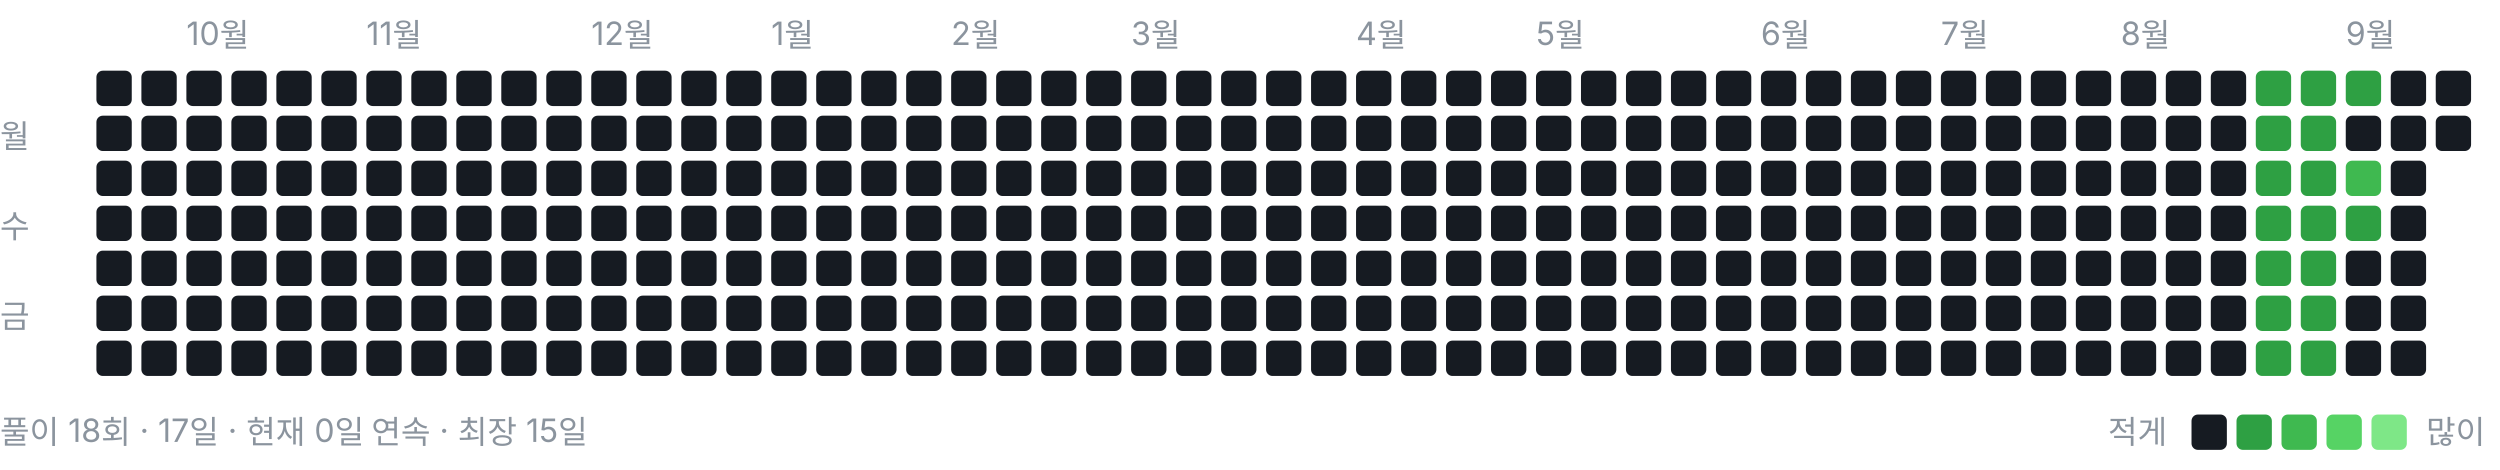
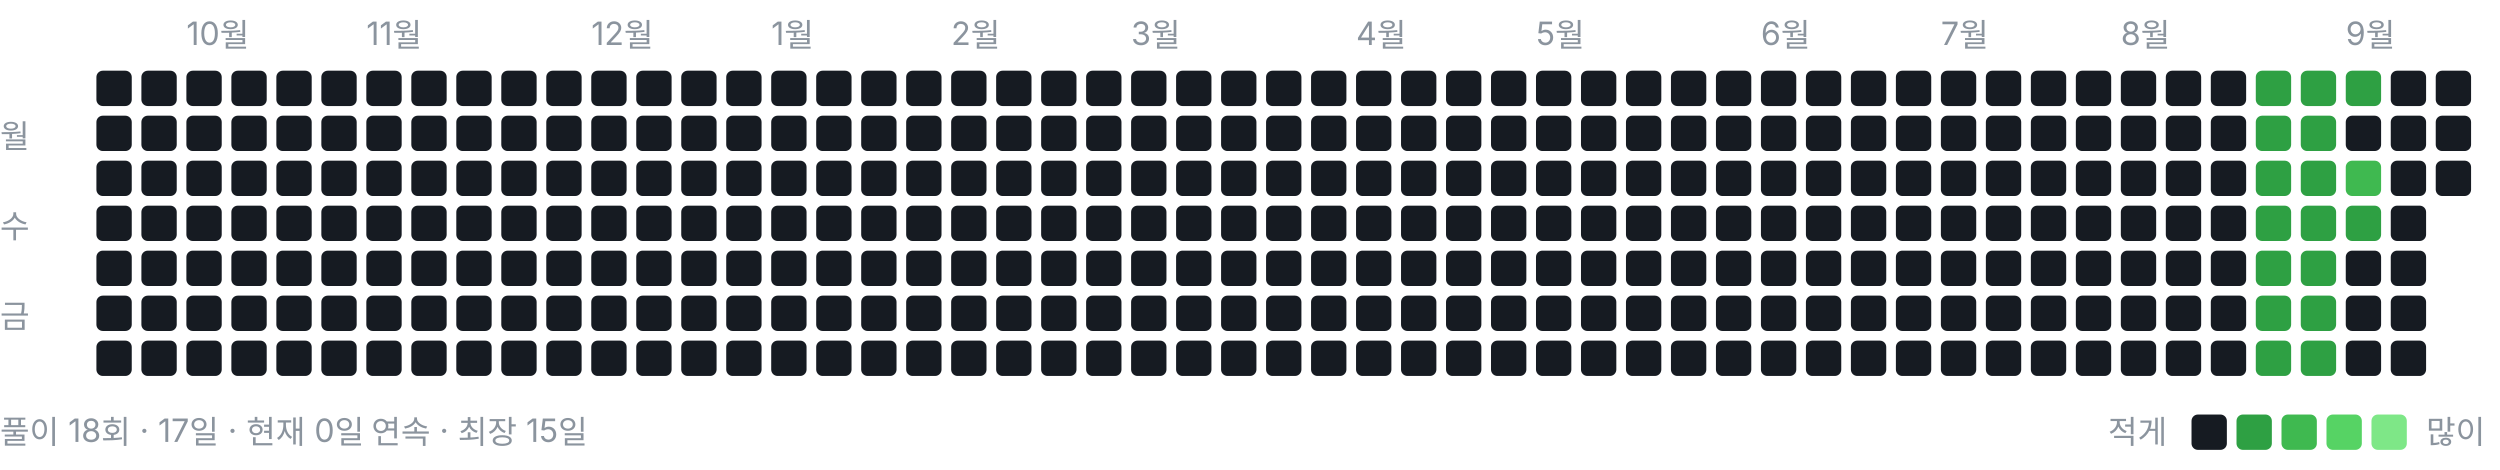
<svg xmlns="http://www.w3.org/2000/svg" width="778" height="146" viewBox="0 0 778 146" role="img" aria-label="풀이 잔디">
  <style>text{font:10px -apple-system,BlinkMacSystemFont,"Segoe UI","Malgun Gothic",sans-serif;fill:#8b949e}</style>
  <text x="58" y="14">10월</text>
  <text x="114" y="14">11월</text>
  <text x="184" y="14">12월</text>
  <text x="240" y="14">1월</text>
  <text x="296" y="14">2월</text>
  <text x="352" y="14">3월</text>
  <text x="422" y="14">4월</text>
  <text x="478" y="14">5월</text>
  <text x="548" y="14">6월</text>
  <text x="604" y="14">7월</text>
  <text x="660" y="14">8월</text>
  <text x="730" y="14">9월</text>
  <text x="0" y="46">월</text>
  <text x="0" y="74">수</text>
  <text x="0" y="102">금</text>
  <rect x="30" y="22" width="11" height="11" rx="2" ry="2" fill="#161b22" />
  <rect x="30" y="36" width="11" height="11" rx="2" ry="2" fill="#161b22" />
  <rect x="30" y="50" width="11" height="11" rx="2" ry="2" fill="#161b22" />
  <rect x="30" y="64" width="11" height="11" rx="2" ry="2" fill="#161b22" />
  <rect x="30" y="78" width="11" height="11" rx="2" ry="2" fill="#161b22" />
  <rect x="30" y="92" width="11" height="11" rx="2" ry="2" fill="#161b22" />
  <rect x="30" y="106" width="11" height="11" rx="2" ry="2" fill="#161b22" />
  <rect x="44" y="22" width="11" height="11" rx="2" ry="2" fill="#161b22" />
  <rect x="44" y="36" width="11" height="11" rx="2" ry="2" fill="#161b22" />
  <rect x="44" y="50" width="11" height="11" rx="2" ry="2" fill="#161b22" />
  <rect x="44" y="64" width="11" height="11" rx="2" ry="2" fill="#161b22" />
  <rect x="44" y="78" width="11" height="11" rx="2" ry="2" fill="#161b22" />
  <rect x="44" y="92" width="11" height="11" rx="2" ry="2" fill="#161b22" />
  <rect x="44" y="106" width="11" height="11" rx="2" ry="2" fill="#161b22" />
  <rect x="58" y="22" width="11" height="11" rx="2" ry="2" fill="#161b22" />
  <rect x="58" y="36" width="11" height="11" rx="2" ry="2" fill="#161b22" />
  <rect x="58" y="50" width="11" height="11" rx="2" ry="2" fill="#161b22" />
  <rect x="58" y="64" width="11" height="11" rx="2" ry="2" fill="#161b22" />
  <rect x="58" y="78" width="11" height="11" rx="2" ry="2" fill="#161b22" />
  <rect x="58" y="92" width="11" height="11" rx="2" ry="2" fill="#161b22" />
  <rect x="58" y="106" width="11" height="11" rx="2" ry="2" fill="#161b22" />
  <rect x="72" y="22" width="11" height="11" rx="2" ry="2" fill="#161b22" />
  <rect x="72" y="36" width="11" height="11" rx="2" ry="2" fill="#161b22" />
  <rect x="72" y="50" width="11" height="11" rx="2" ry="2" fill="#161b22" />
  <rect x="72" y="64" width="11" height="11" rx="2" ry="2" fill="#161b22" />
  <rect x="72" y="78" width="11" height="11" rx="2" ry="2" fill="#161b22" />
  <rect x="72" y="92" width="11" height="11" rx="2" ry="2" fill="#161b22" />
  <rect x="72" y="106" width="11" height="11" rx="2" ry="2" fill="#161b22" />
  <rect x="86" y="22" width="11" height="11" rx="2" ry="2" fill="#161b22" />
  <rect x="86" y="36" width="11" height="11" rx="2" ry="2" fill="#161b22" />
  <rect x="86" y="50" width="11" height="11" rx="2" ry="2" fill="#161b22" />
  <rect x="86" y="64" width="11" height="11" rx="2" ry="2" fill="#161b22" />
  <rect x="86" y="78" width="11" height="11" rx="2" ry="2" fill="#161b22" />
  <rect x="86" y="92" width="11" height="11" rx="2" ry="2" fill="#161b22" />
  <rect x="86" y="106" width="11" height="11" rx="2" ry="2" fill="#161b22" />
  <rect x="100" y="22" width="11" height="11" rx="2" ry="2" fill="#161b22" />
  <rect x="100" y="36" width="11" height="11" rx="2" ry="2" fill="#161b22" />
  <rect x="100" y="50" width="11" height="11" rx="2" ry="2" fill="#161b22" />
  <rect x="100" y="64" width="11" height="11" rx="2" ry="2" fill="#161b22" />
  <rect x="100" y="78" width="11" height="11" rx="2" ry="2" fill="#161b22" />
  <rect x="100" y="92" width="11" height="11" rx="2" ry="2" fill="#161b22" />
  <rect x="100" y="106" width="11" height="11" rx="2" ry="2" fill="#161b22" />
  <rect x="114" y="22" width="11" height="11" rx="2" ry="2" fill="#161b22" />
  <rect x="114" y="36" width="11" height="11" rx="2" ry="2" fill="#161b22" />
  <rect x="114" y="50" width="11" height="11" rx="2" ry="2" fill="#161b22" />
  <rect x="114" y="64" width="11" height="11" rx="2" ry="2" fill="#161b22" />
  <rect x="114" y="78" width="11" height="11" rx="2" ry="2" fill="#161b22" />
  <rect x="114" y="92" width="11" height="11" rx="2" ry="2" fill="#161b22" />
  <rect x="114" y="106" width="11" height="11" rx="2" ry="2" fill="#161b22" />
  <rect x="128" y="22" width="11" height="11" rx="2" ry="2" fill="#161b22" />
  <rect x="128" y="36" width="11" height="11" rx="2" ry="2" fill="#161b22" />
  <rect x="128" y="50" width="11" height="11" rx="2" ry="2" fill="#161b22" />
  <rect x="128" y="64" width="11" height="11" rx="2" ry="2" fill="#161b22" />
  <rect x="128" y="78" width="11" height="11" rx="2" ry="2" fill="#161b22" />
  <rect x="128" y="92" width="11" height="11" rx="2" ry="2" fill="#161b22" />
  <rect x="128" y="106" width="11" height="11" rx="2" ry="2" fill="#161b22" />
  <rect x="142" y="22" width="11" height="11" rx="2" ry="2" fill="#161b22" />
  <rect x="142" y="36" width="11" height="11" rx="2" ry="2" fill="#161b22" />
  <rect x="142" y="50" width="11" height="11" rx="2" ry="2" fill="#161b22" />
  <rect x="142" y="64" width="11" height="11" rx="2" ry="2" fill="#161b22" />
  <rect x="142" y="78" width="11" height="11" rx="2" ry="2" fill="#161b22" />
  <rect x="142" y="92" width="11" height="11" rx="2" ry="2" fill="#161b22" />
  <rect x="142" y="106" width="11" height="11" rx="2" ry="2" fill="#161b22" />
  <rect x="156" y="22" width="11" height="11" rx="2" ry="2" fill="#161b22" />
  <rect x="156" y="36" width="11" height="11" rx="2" ry="2" fill="#161b22" />
  <rect x="156" y="50" width="11" height="11" rx="2" ry="2" fill="#161b22" />
  <rect x="156" y="64" width="11" height="11" rx="2" ry="2" fill="#161b22" />
  <rect x="156" y="78" width="11" height="11" rx="2" ry="2" fill="#161b22" />
  <rect x="156" y="92" width="11" height="11" rx="2" ry="2" fill="#161b22" />
  <rect x="156" y="106" width="11" height="11" rx="2" ry="2" fill="#161b22" />
  <rect x="170" y="22" width="11" height="11" rx="2" ry="2" fill="#161b22" />
  <rect x="170" y="36" width="11" height="11" rx="2" ry="2" fill="#161b22" />
  <rect x="170" y="50" width="11" height="11" rx="2" ry="2" fill="#161b22" />
  <rect x="170" y="64" width="11" height="11" rx="2" ry="2" fill="#161b22" />
  <rect x="170" y="78" width="11" height="11" rx="2" ry="2" fill="#161b22" />
  <rect x="170" y="92" width="11" height="11" rx="2" ry="2" fill="#161b22" />
  <rect x="170" y="106" width="11" height="11" rx="2" ry="2" fill="#161b22" />
  <rect x="184" y="22" width="11" height="11" rx="2" ry="2" fill="#161b22" />
  <rect x="184" y="36" width="11" height="11" rx="2" ry="2" fill="#161b22" />
  <rect x="184" y="50" width="11" height="11" rx="2" ry="2" fill="#161b22" />
  <rect x="184" y="64" width="11" height="11" rx="2" ry="2" fill="#161b22" />
  <rect x="184" y="78" width="11" height="11" rx="2" ry="2" fill="#161b22" />
  <rect x="184" y="92" width="11" height="11" rx="2" ry="2" fill="#161b22" />
  <rect x="184" y="106" width="11" height="11" rx="2" ry="2" fill="#161b22" />
  <rect x="198" y="22" width="11" height="11" rx="2" ry="2" fill="#161b22" />
  <rect x="198" y="36" width="11" height="11" rx="2" ry="2" fill="#161b22" />
  <rect x="198" y="50" width="11" height="11" rx="2" ry="2" fill="#161b22" />
  <rect x="198" y="64" width="11" height="11" rx="2" ry="2" fill="#161b22" />
  <rect x="198" y="78" width="11" height="11" rx="2" ry="2" fill="#161b22" />
  <rect x="198" y="92" width="11" height="11" rx="2" ry="2" fill="#161b22" />
  <rect x="198" y="106" width="11" height="11" rx="2" ry="2" fill="#161b22" />
  <rect x="212" y="22" width="11" height="11" rx="2" ry="2" fill="#161b22" />
  <rect x="212" y="36" width="11" height="11" rx="2" ry="2" fill="#161b22" />
  <rect x="212" y="50" width="11" height="11" rx="2" ry="2" fill="#161b22" />
  <rect x="212" y="64" width="11" height="11" rx="2" ry="2" fill="#161b22" />
  <rect x="212" y="78" width="11" height="11" rx="2" ry="2" fill="#161b22" />
  <rect x="212" y="92" width="11" height="11" rx="2" ry="2" fill="#161b22" />
  <rect x="212" y="106" width="11" height="11" rx="2" ry="2" fill="#161b22" />
  <rect x="226" y="22" width="11" height="11" rx="2" ry="2" fill="#161b22" />
  <rect x="226" y="36" width="11" height="11" rx="2" ry="2" fill="#161b22" />
  <rect x="226" y="50" width="11" height="11" rx="2" ry="2" fill="#161b22" />
  <rect x="226" y="64" width="11" height="11" rx="2" ry="2" fill="#161b22" />
  <rect x="226" y="78" width="11" height="11" rx="2" ry="2" fill="#161b22" />
  <rect x="226" y="92" width="11" height="11" rx="2" ry="2" fill="#161b22" />
  <rect x="226" y="106" width="11" height="11" rx="2" ry="2" fill="#161b22" />
  <rect x="240" y="22" width="11" height="11" rx="2" ry="2" fill="#161b22" />
  <rect x="240" y="36" width="11" height="11" rx="2" ry="2" fill="#161b22" />
  <rect x="240" y="50" width="11" height="11" rx="2" ry="2" fill="#161b22" />
  <rect x="240" y="64" width="11" height="11" rx="2" ry="2" fill="#161b22" />
  <rect x="240" y="78" width="11" height="11" rx="2" ry="2" fill="#161b22" />
  <rect x="240" y="92" width="11" height="11" rx="2" ry="2" fill="#161b22" />
  <rect x="240" y="106" width="11" height="11" rx="2" ry="2" fill="#161b22" />
  <rect x="254" y="22" width="11" height="11" rx="2" ry="2" fill="#161b22" />
  <rect x="254" y="36" width="11" height="11" rx="2" ry="2" fill="#161b22" />
  <rect x="254" y="50" width="11" height="11" rx="2" ry="2" fill="#161b22" />
  <rect x="254" y="64" width="11" height="11" rx="2" ry="2" fill="#161b22" />
  <rect x="254" y="78" width="11" height="11" rx="2" ry="2" fill="#161b22" />
  <rect x="254" y="92" width="11" height="11" rx="2" ry="2" fill="#161b22" />
  <rect x="254" y="106" width="11" height="11" rx="2" ry="2" fill="#161b22" />
  <rect x="268" y="22" width="11" height="11" rx="2" ry="2" fill="#161b22" />
  <rect x="268" y="36" width="11" height="11" rx="2" ry="2" fill="#161b22" />
  <rect x="268" y="50" width="11" height="11" rx="2" ry="2" fill="#161b22" />
  <rect x="268" y="64" width="11" height="11" rx="2" ry="2" fill="#161b22" />
  <rect x="268" y="78" width="11" height="11" rx="2" ry="2" fill="#161b22" />
  <rect x="268" y="92" width="11" height="11" rx="2" ry="2" fill="#161b22" />
  <rect x="268" y="106" width="11" height="11" rx="2" ry="2" fill="#161b22" />
  <rect x="282" y="22" width="11" height="11" rx="2" ry="2" fill="#161b22" />
  <rect x="282" y="36" width="11" height="11" rx="2" ry="2" fill="#161b22" />
  <rect x="282" y="50" width="11" height="11" rx="2" ry="2" fill="#161b22" />
  <rect x="282" y="64" width="11" height="11" rx="2" ry="2" fill="#161b22" />
  <rect x="282" y="78" width="11" height="11" rx="2" ry="2" fill="#161b22" />
  <rect x="282" y="92" width="11" height="11" rx="2" ry="2" fill="#161b22" />
  <rect x="282" y="106" width="11" height="11" rx="2" ry="2" fill="#161b22" />
  <rect x="296" y="22" width="11" height="11" rx="2" ry="2" fill="#161b22" />
  <rect x="296" y="36" width="11" height="11" rx="2" ry="2" fill="#161b22" />
  <rect x="296" y="50" width="11" height="11" rx="2" ry="2" fill="#161b22" />
  <rect x="296" y="64" width="11" height="11" rx="2" ry="2" fill="#161b22" />
  <rect x="296" y="78" width="11" height="11" rx="2" ry="2" fill="#161b22" />
  <rect x="296" y="92" width="11" height="11" rx="2" ry="2" fill="#161b22" />
  <rect x="296" y="106" width="11" height="11" rx="2" ry="2" fill="#161b22" />
  <rect x="310" y="22" width="11" height="11" rx="2" ry="2" fill="#161b22" />
  <rect x="310" y="36" width="11" height="11" rx="2" ry="2" fill="#161b22" />
  <rect x="310" y="50" width="11" height="11" rx="2" ry="2" fill="#161b22" />
  <rect x="310" y="64" width="11" height="11" rx="2" ry="2" fill="#161b22" />
  <rect x="310" y="78" width="11" height="11" rx="2" ry="2" fill="#161b22" />
  <rect x="310" y="92" width="11" height="11" rx="2" ry="2" fill="#161b22" />
  <rect x="310" y="106" width="11" height="11" rx="2" ry="2" fill="#161b22" />
  <rect x="324" y="22" width="11" height="11" rx="2" ry="2" fill="#161b22" />
  <rect x="324" y="36" width="11" height="11" rx="2" ry="2" fill="#161b22" />
  <rect x="324" y="50" width="11" height="11" rx="2" ry="2" fill="#161b22" />
  <rect x="324" y="64" width="11" height="11" rx="2" ry="2" fill="#161b22" />
  <rect x="324" y="78" width="11" height="11" rx="2" ry="2" fill="#161b22" />
  <rect x="324" y="92" width="11" height="11" rx="2" ry="2" fill="#161b22" />
  <rect x="324" y="106" width="11" height="11" rx="2" ry="2" fill="#161b22" />
  <rect x="338" y="22" width="11" height="11" rx="2" ry="2" fill="#161b22" />
  <rect x="338" y="36" width="11" height="11" rx="2" ry="2" fill="#161b22" />
  <rect x="338" y="50" width="11" height="11" rx="2" ry="2" fill="#161b22" />
  <rect x="338" y="64" width="11" height="11" rx="2" ry="2" fill="#161b22" />
  <rect x="338" y="78" width="11" height="11" rx="2" ry="2" fill="#161b22" />
  <rect x="338" y="92" width="11" height="11" rx="2" ry="2" fill="#161b22" />
  <rect x="338" y="106" width="11" height="11" rx="2" ry="2" fill="#161b22" />
  <rect x="352" y="22" width="11" height="11" rx="2" ry="2" fill="#161b22" />
  <rect x="352" y="36" width="11" height="11" rx="2" ry="2" fill="#161b22" />
  <rect x="352" y="50" width="11" height="11" rx="2" ry="2" fill="#161b22" />
  <rect x="352" y="64" width="11" height="11" rx="2" ry="2" fill="#161b22" />
  <rect x="352" y="78" width="11" height="11" rx="2" ry="2" fill="#161b22" />
  <rect x="352" y="92" width="11" height="11" rx="2" ry="2" fill="#161b22" />
  <rect x="352" y="106" width="11" height="11" rx="2" ry="2" fill="#161b22" />
  <rect x="366" y="22" width="11" height="11" rx="2" ry="2" fill="#161b22" />
  <rect x="366" y="36" width="11" height="11" rx="2" ry="2" fill="#161b22" />
  <rect x="366" y="50" width="11" height="11" rx="2" ry="2" fill="#161b22" />
  <rect x="366" y="64" width="11" height="11" rx="2" ry="2" fill="#161b22" />
  <rect x="366" y="78" width="11" height="11" rx="2" ry="2" fill="#161b22" />
  <rect x="366" y="92" width="11" height="11" rx="2" ry="2" fill="#161b22" />
  <rect x="366" y="106" width="11" height="11" rx="2" ry="2" fill="#161b22" />
  <rect x="380" y="22" width="11" height="11" rx="2" ry="2" fill="#161b22" />
  <rect x="380" y="36" width="11" height="11" rx="2" ry="2" fill="#161b22" />
  <rect x="380" y="50" width="11" height="11" rx="2" ry="2" fill="#161b22" />
  <rect x="380" y="64" width="11" height="11" rx="2" ry="2" fill="#161b22" />
  <rect x="380" y="78" width="11" height="11" rx="2" ry="2" fill="#161b22" />
  <rect x="380" y="92" width="11" height="11" rx="2" ry="2" fill="#161b22" />
  <rect x="380" y="106" width="11" height="11" rx="2" ry="2" fill="#161b22" />
  <rect x="394" y="22" width="11" height="11" rx="2" ry="2" fill="#161b22" />
  <rect x="394" y="36" width="11" height="11" rx="2" ry="2" fill="#161b22" />
  <rect x="394" y="50" width="11" height="11" rx="2" ry="2" fill="#161b22" />
  <rect x="394" y="64" width="11" height="11" rx="2" ry="2" fill="#161b22" />
  <rect x="394" y="78" width="11" height="11" rx="2" ry="2" fill="#161b22" />
  <rect x="394" y="92" width="11" height="11" rx="2" ry="2" fill="#161b22" />
  <rect x="394" y="106" width="11" height="11" rx="2" ry="2" fill="#161b22" />
  <rect x="408" y="22" width="11" height="11" rx="2" ry="2" fill="#161b22" />
  <rect x="408" y="36" width="11" height="11" rx="2" ry="2" fill="#161b22" />
  <rect x="408" y="50" width="11" height="11" rx="2" ry="2" fill="#161b22" />
  <rect x="408" y="64" width="11" height="11" rx="2" ry="2" fill="#161b22" />
  <rect x="408" y="78" width="11" height="11" rx="2" ry="2" fill="#161b22" />
  <rect x="408" y="92" width="11" height="11" rx="2" ry="2" fill="#161b22" />
  <rect x="408" y="106" width="11" height="11" rx="2" ry="2" fill="#161b22" />
  <rect x="422" y="22" width="11" height="11" rx="2" ry="2" fill="#161b22" />
  <rect x="422" y="36" width="11" height="11" rx="2" ry="2" fill="#161b22" />
  <rect x="422" y="50" width="11" height="11" rx="2" ry="2" fill="#161b22" />
  <rect x="422" y="64" width="11" height="11" rx="2" ry="2" fill="#161b22" />
  <rect x="422" y="78" width="11" height="11" rx="2" ry="2" fill="#161b22" />
  <rect x="422" y="92" width="11" height="11" rx="2" ry="2" fill="#161b22" />
  <rect x="422" y="106" width="11" height="11" rx="2" ry="2" fill="#161b22" />
  <rect x="436" y="22" width="11" height="11" rx="2" ry="2" fill="#161b22" />
  <rect x="436" y="36" width="11" height="11" rx="2" ry="2" fill="#161b22" />
  <rect x="436" y="50" width="11" height="11" rx="2" ry="2" fill="#161b22" />
  <rect x="436" y="64" width="11" height="11" rx="2" ry="2" fill="#161b22" />
  <rect x="436" y="78" width="11" height="11" rx="2" ry="2" fill="#161b22" />
  <rect x="436" y="92" width="11" height="11" rx="2" ry="2" fill="#161b22" />
  <rect x="436" y="106" width="11" height="11" rx="2" ry="2" fill="#161b22" />
  <rect x="450" y="22" width="11" height="11" rx="2" ry="2" fill="#161b22" />
  <rect x="450" y="36" width="11" height="11" rx="2" ry="2" fill="#161b22" />
  <rect x="450" y="50" width="11" height="11" rx="2" ry="2" fill="#161b22" />
  <rect x="450" y="64" width="11" height="11" rx="2" ry="2" fill="#161b22" />
  <rect x="450" y="78" width="11" height="11" rx="2" ry="2" fill="#161b22" />
  <rect x="450" y="92" width="11" height="11" rx="2" ry="2" fill="#161b22" />
  <rect x="450" y="106" width="11" height="11" rx="2" ry="2" fill="#161b22" />
  <rect x="464" y="22" width="11" height="11" rx="2" ry="2" fill="#161b22" />
  <rect x="464" y="36" width="11" height="11" rx="2" ry="2" fill="#161b22" />
  <rect x="464" y="50" width="11" height="11" rx="2" ry="2" fill="#161b22" />
  <rect x="464" y="64" width="11" height="11" rx="2" ry="2" fill="#161b22" />
  <rect x="464" y="78" width="11" height="11" rx="2" ry="2" fill="#161b22" />
  <rect x="464" y="92" width="11" height="11" rx="2" ry="2" fill="#161b22" />
  <rect x="464" y="106" width="11" height="11" rx="2" ry="2" fill="#161b22" />
  <rect x="478" y="22" width="11" height="11" rx="2" ry="2" fill="#161b22" />
  <rect x="478" y="36" width="11" height="11" rx="2" ry="2" fill="#161b22" />
  <rect x="478" y="50" width="11" height="11" rx="2" ry="2" fill="#161b22" />
  <rect x="478" y="64" width="11" height="11" rx="2" ry="2" fill="#161b22" />
  <rect x="478" y="78" width="11" height="11" rx="2" ry="2" fill="#161b22" />
  <rect x="478" y="92" width="11" height="11" rx="2" ry="2" fill="#161b22" />
  <rect x="478" y="106" width="11" height="11" rx="2" ry="2" fill="#161b22" />
  <rect x="492" y="22" width="11" height="11" rx="2" ry="2" fill="#161b22" />
  <rect x="492" y="36" width="11" height="11" rx="2" ry="2" fill="#161b22" />
  <rect x="492" y="50" width="11" height="11" rx="2" ry="2" fill="#161b22" />
  <rect x="492" y="64" width="11" height="11" rx="2" ry="2" fill="#161b22" />
  <rect x="492" y="78" width="11" height="11" rx="2" ry="2" fill="#161b22" />
  <rect x="492" y="92" width="11" height="11" rx="2" ry="2" fill="#161b22" />
  <rect x="492" y="106" width="11" height="11" rx="2" ry="2" fill="#161b22" />
  <rect x="506" y="22" width="11" height="11" rx="2" ry="2" fill="#161b22" />
  <rect x="506" y="36" width="11" height="11" rx="2" ry="2" fill="#161b22" />
  <rect x="506" y="50" width="11" height="11" rx="2" ry="2" fill="#161b22" />
  <rect x="506" y="64" width="11" height="11" rx="2" ry="2" fill="#161b22" />
  <rect x="506" y="78" width="11" height="11" rx="2" ry="2" fill="#161b22" />
  <rect x="506" y="92" width="11" height="11" rx="2" ry="2" fill="#161b22" />
  <rect x="506" y="106" width="11" height="11" rx="2" ry="2" fill="#161b22" />
  <rect x="520" y="22" width="11" height="11" rx="2" ry="2" fill="#161b22" />
  <rect x="520" y="36" width="11" height="11" rx="2" ry="2" fill="#161b22" />
  <rect x="520" y="50" width="11" height="11" rx="2" ry="2" fill="#161b22" />
  <rect x="520" y="64" width="11" height="11" rx="2" ry="2" fill="#161b22" />
  <rect x="520" y="78" width="11" height="11" rx="2" ry="2" fill="#161b22" />
  <rect x="520" y="92" width="11" height="11" rx="2" ry="2" fill="#161b22" />
  <rect x="520" y="106" width="11" height="11" rx="2" ry="2" fill="#161b22" />
  <rect x="534" y="22" width="11" height="11" rx="2" ry="2" fill="#161b22" />
  <rect x="534" y="36" width="11" height="11" rx="2" ry="2" fill="#161b22" />
  <rect x="534" y="50" width="11" height="11" rx="2" ry="2" fill="#161b22" />
  <rect x="534" y="64" width="11" height="11" rx="2" ry="2" fill="#161b22" />
  <rect x="534" y="78" width="11" height="11" rx="2" ry="2" fill="#161b22" />
  <rect x="534" y="92" width="11" height="11" rx="2" ry="2" fill="#161b22" />
  <rect x="534" y="106" width="11" height="11" rx="2" ry="2" fill="#161b22" />
  <rect x="548" y="22" width="11" height="11" rx="2" ry="2" fill="#161b22" />
  <rect x="548" y="36" width="11" height="11" rx="2" ry="2" fill="#161b22" />
  <rect x="548" y="50" width="11" height="11" rx="2" ry="2" fill="#161b22" />
  <rect x="548" y="64" width="11" height="11" rx="2" ry="2" fill="#161b22" />
  <rect x="548" y="78" width="11" height="11" rx="2" ry="2" fill="#161b22" />
  <rect x="548" y="92" width="11" height="11" rx="2" ry="2" fill="#161b22" />
  <rect x="548" y="106" width="11" height="11" rx="2" ry="2" fill="#161b22" />
  <rect x="562" y="22" width="11" height="11" rx="2" ry="2" fill="#161b22" />
  <rect x="562" y="36" width="11" height="11" rx="2" ry="2" fill="#161b22" />
  <rect x="562" y="50" width="11" height="11" rx="2" ry="2" fill="#161b22" />
  <rect x="562" y="64" width="11" height="11" rx="2" ry="2" fill="#161b22" />
  <rect x="562" y="78" width="11" height="11" rx="2" ry="2" fill="#161b22" />
  <rect x="562" y="92" width="11" height="11" rx="2" ry="2" fill="#161b22" />
  <rect x="562" y="106" width="11" height="11" rx="2" ry="2" fill="#161b22" />
  <rect x="576" y="22" width="11" height="11" rx="2" ry="2" fill="#161b22" />
  <rect x="576" y="36" width="11" height="11" rx="2" ry="2" fill="#161b22" />
  <rect x="576" y="50" width="11" height="11" rx="2" ry="2" fill="#161b22" />
  <rect x="576" y="64" width="11" height="11" rx="2" ry="2" fill="#161b22" />
  <rect x="576" y="78" width="11" height="11" rx="2" ry="2" fill="#161b22" />
  <rect x="576" y="92" width="11" height="11" rx="2" ry="2" fill="#161b22" />
  <rect x="576" y="106" width="11" height="11" rx="2" ry="2" fill="#161b22" />
  <rect x="590" y="22" width="11" height="11" rx="2" ry="2" fill="#161b22" />
  <rect x="590" y="36" width="11" height="11" rx="2" ry="2" fill="#161b22" />
  <rect x="590" y="50" width="11" height="11" rx="2" ry="2" fill="#161b22" />
  <rect x="590" y="64" width="11" height="11" rx="2" ry="2" fill="#161b22" />
  <rect x="590" y="78" width="11" height="11" rx="2" ry="2" fill="#161b22" />
  <rect x="590" y="92" width="11" height="11" rx="2" ry="2" fill="#161b22" />
  <rect x="590" y="106" width="11" height="11" rx="2" ry="2" fill="#161b22" />
  <rect x="604" y="22" width="11" height="11" rx="2" ry="2" fill="#161b22" />
  <rect x="604" y="36" width="11" height="11" rx="2" ry="2" fill="#161b22" />
  <rect x="604" y="50" width="11" height="11" rx="2" ry="2" fill="#161b22" />
  <rect x="604" y="64" width="11" height="11" rx="2" ry="2" fill="#161b22" />
  <rect x="604" y="78" width="11" height="11" rx="2" ry="2" fill="#161b22" />
  <rect x="604" y="92" width="11" height="11" rx="2" ry="2" fill="#161b22" />
  <rect x="604" y="106" width="11" height="11" rx="2" ry="2" fill="#161b22" />
  <rect x="618" y="22" width="11" height="11" rx="2" ry="2" fill="#161b22" />
  <rect x="618" y="36" width="11" height="11" rx="2" ry="2" fill="#161b22" />
  <rect x="618" y="50" width="11" height="11" rx="2" ry="2" fill="#161b22" />
  <rect x="618" y="64" width="11" height="11" rx="2" ry="2" fill="#161b22" />
  <rect x="618" y="78" width="11" height="11" rx="2" ry="2" fill="#161b22" />
  <rect x="618" y="92" width="11" height="11" rx="2" ry="2" fill="#161b22" />
  <rect x="618" y="106" width="11" height="11" rx="2" ry="2" fill="#161b22" />
  <rect x="632" y="22" width="11" height="11" rx="2" ry="2" fill="#161b22" />
  <rect x="632" y="36" width="11" height="11" rx="2" ry="2" fill="#161b22" />
  <rect x="632" y="50" width="11" height="11" rx="2" ry="2" fill="#161b22" />
  <rect x="632" y="64" width="11" height="11" rx="2" ry="2" fill="#161b22" />
  <rect x="632" y="78" width="11" height="11" rx="2" ry="2" fill="#161b22" />
  <rect x="632" y="92" width="11" height="11" rx="2" ry="2" fill="#161b22" />
  <rect x="632" y="106" width="11" height="11" rx="2" ry="2" fill="#161b22" />
  <rect x="646" y="22" width="11" height="11" rx="2" ry="2" fill="#161b22" />
  <rect x="646" y="36" width="11" height="11" rx="2" ry="2" fill="#161b22" />
  <rect x="646" y="50" width="11" height="11" rx="2" ry="2" fill="#161b22" />
  <rect x="646" y="64" width="11" height="11" rx="2" ry="2" fill="#161b22" />
  <rect x="646" y="78" width="11" height="11" rx="2" ry="2" fill="#161b22" />
  <rect x="646" y="92" width="11" height="11" rx="2" ry="2" fill="#161b22" />
  <rect x="646" y="106" width="11" height="11" rx="2" ry="2" fill="#161b22" />
  <rect x="660" y="22" width="11" height="11" rx="2" ry="2" fill="#161b22" />
  <rect x="660" y="36" width="11" height="11" rx="2" ry="2" fill="#161b22" />
  <rect x="660" y="50" width="11" height="11" rx="2" ry="2" fill="#161b22" />
  <rect x="660" y="64" width="11" height="11" rx="2" ry="2" fill="#161b22" />
  <rect x="660" y="78" width="11" height="11" rx="2" ry="2" fill="#161b22" />
  <rect x="660" y="92" width="11" height="11" rx="2" ry="2" fill="#161b22" />
  <rect x="660" y="106" width="11" height="11" rx="2" ry="2" fill="#161b22" />
  <rect x="674" y="22" width="11" height="11" rx="2" ry="2" fill="#161b22" />
  <rect x="674" y="36" width="11" height="11" rx="2" ry="2" fill="#161b22" />
  <rect x="674" y="50" width="11" height="11" rx="2" ry="2" fill="#161b22" />
  <rect x="674" y="64" width="11" height="11" rx="2" ry="2" fill="#161b22" />
  <rect x="674" y="78" width="11" height="11" rx="2" ry="2" fill="#161b22" />
  <rect x="674" y="92" width="11" height="11" rx="2" ry="2" fill="#161b22" />
  <rect x="674" y="106" width="11" height="11" rx="2" ry="2" fill="#161b22" />
  <rect x="688" y="22" width="11" height="11" rx="2" ry="2" fill="#161b22" />
  <rect x="688" y="36" width="11" height="11" rx="2" ry="2" fill="#161b22" />
  <rect x="688" y="50" width="11" height="11" rx="2" ry="2" fill="#161b22" />
  <rect x="688" y="64" width="11" height="11" rx="2" ry="2" fill="#161b22" />
  <rect x="688" y="78" width="11" height="11" rx="2" ry="2" fill="#161b22" />
  <rect x="688" y="92" width="11" height="11" rx="2" ry="2" fill="#161b22" />
  <rect x="688" y="106" width="11" height="11" rx="2" ry="2" fill="#161b22" />
  <rect x="702" y="22" width="11" height="11" rx="2" ry="2" fill="#2ea043" />
  <rect x="702" y="36" width="11" height="11" rx="2" ry="2" fill="#2ea043" />
  <rect x="702" y="50" width="11" height="11" rx="2" ry="2" fill="#2ea043" />
  <rect x="702" y="64" width="11" height="11" rx="2" ry="2" fill="#2ea043" />
  <rect x="702" y="78" width="11" height="11" rx="2" ry="2" fill="#2ea043" />
  <rect x="702" y="92" width="11" height="11" rx="2" ry="2" fill="#2ea043" />
  <rect x="702" y="106" width="11" height="11" rx="2" ry="2" fill="#2ea043" />
  <rect x="716" y="22" width="11" height="11" rx="2" ry="2" fill="#2ea043" />
  <rect x="716" y="36" width="11" height="11" rx="2" ry="2" fill="#2ea043" />
  <rect x="716" y="50" width="11" height="11" rx="2" ry="2" fill="#2ea043" />
  <rect x="716" y="64" width="11" height="11" rx="2" ry="2" fill="#2ea043" />
  <rect x="716" y="78" width="11" height="11" rx="2" ry="2" fill="#2ea043" />
  <rect x="716" y="92" width="11" height="11" rx="2" ry="2" fill="#2ea043" />
  <rect x="716" y="106" width="11" height="11" rx="2" ry="2" fill="#2ea043" />
  <rect x="730" y="22" width="11" height="11" rx="2" ry="2" fill="#2ea043" />
  <rect x="730" y="36" width="11" height="11" rx="2" ry="2" fill="#161b22" />
  <rect x="730" y="50" width="11" height="11" rx="2" ry="2" fill="#3fb950" />
  <rect x="730" y="64" width="11" height="11" rx="2" ry="2" fill="#2ea043" />
  <rect x="730" y="78" width="11" height="11" rx="2" ry="2" fill="#161b22" />
  <rect x="730" y="92" width="11" height="11" rx="2" ry="2" fill="#161b22" />
  <rect x="730" y="106" width="11" height="11" rx="2" ry="2" fill="#161b22" />
  <rect x="744" y="22" width="11" height="11" rx="2" ry="2" fill="#161b22" />
  <rect x="744" y="36" width="11" height="11" rx="2" ry="2" fill="#161b22" />
  <rect x="744" y="50" width="11" height="11" rx="2" ry="2" fill="#161b22" />
  <rect x="744" y="64" width="11" height="11" rx="2" ry="2" fill="#161b22" />
  <rect x="744" y="78" width="11" height="11" rx="2" ry="2" fill="#161b22" />
  <rect x="744" y="92" width="11" height="11" rx="2" ry="2" fill="#161b22" />
  <rect x="744" y="106" width="11" height="11" rx="2" ry="2" fill="#161b22" />
  <rect x="758" y="22" width="11" height="11" rx="2" ry="2" fill="#161b22" />
  <rect x="758" y="36" width="11" height="11" rx="2" ry="2" fill="#161b22" />
+   <rect x="758" y="50" width="11" height="11" rx="2" ry="2" fill="#161b22" />
  <text x="0" y="138">풀이 18회 · 17일 · 현재 0일 연속 · 최장 15일</text>
  <text x="656" y="138">적게</text>
  <rect x="682" y="129" width="11" height="11" rx="2" ry="2" fill="#161b22" />
  <rect x="696" y="129" width="11" height="11" rx="2" ry="2" fill="#2ea043" />
  <rect x="710" y="129" width="11" height="11" rx="2" ry="2" fill="#3fb950" />
  <rect x="724" y="129" width="11" height="11" rx="2" ry="2" fill="#56d364" />
  <rect x="738" y="129" width="11" height="11" rx="2" ry="2" fill="#7ee787" />
  <text x="755" y="138">많이</text>
</svg>
